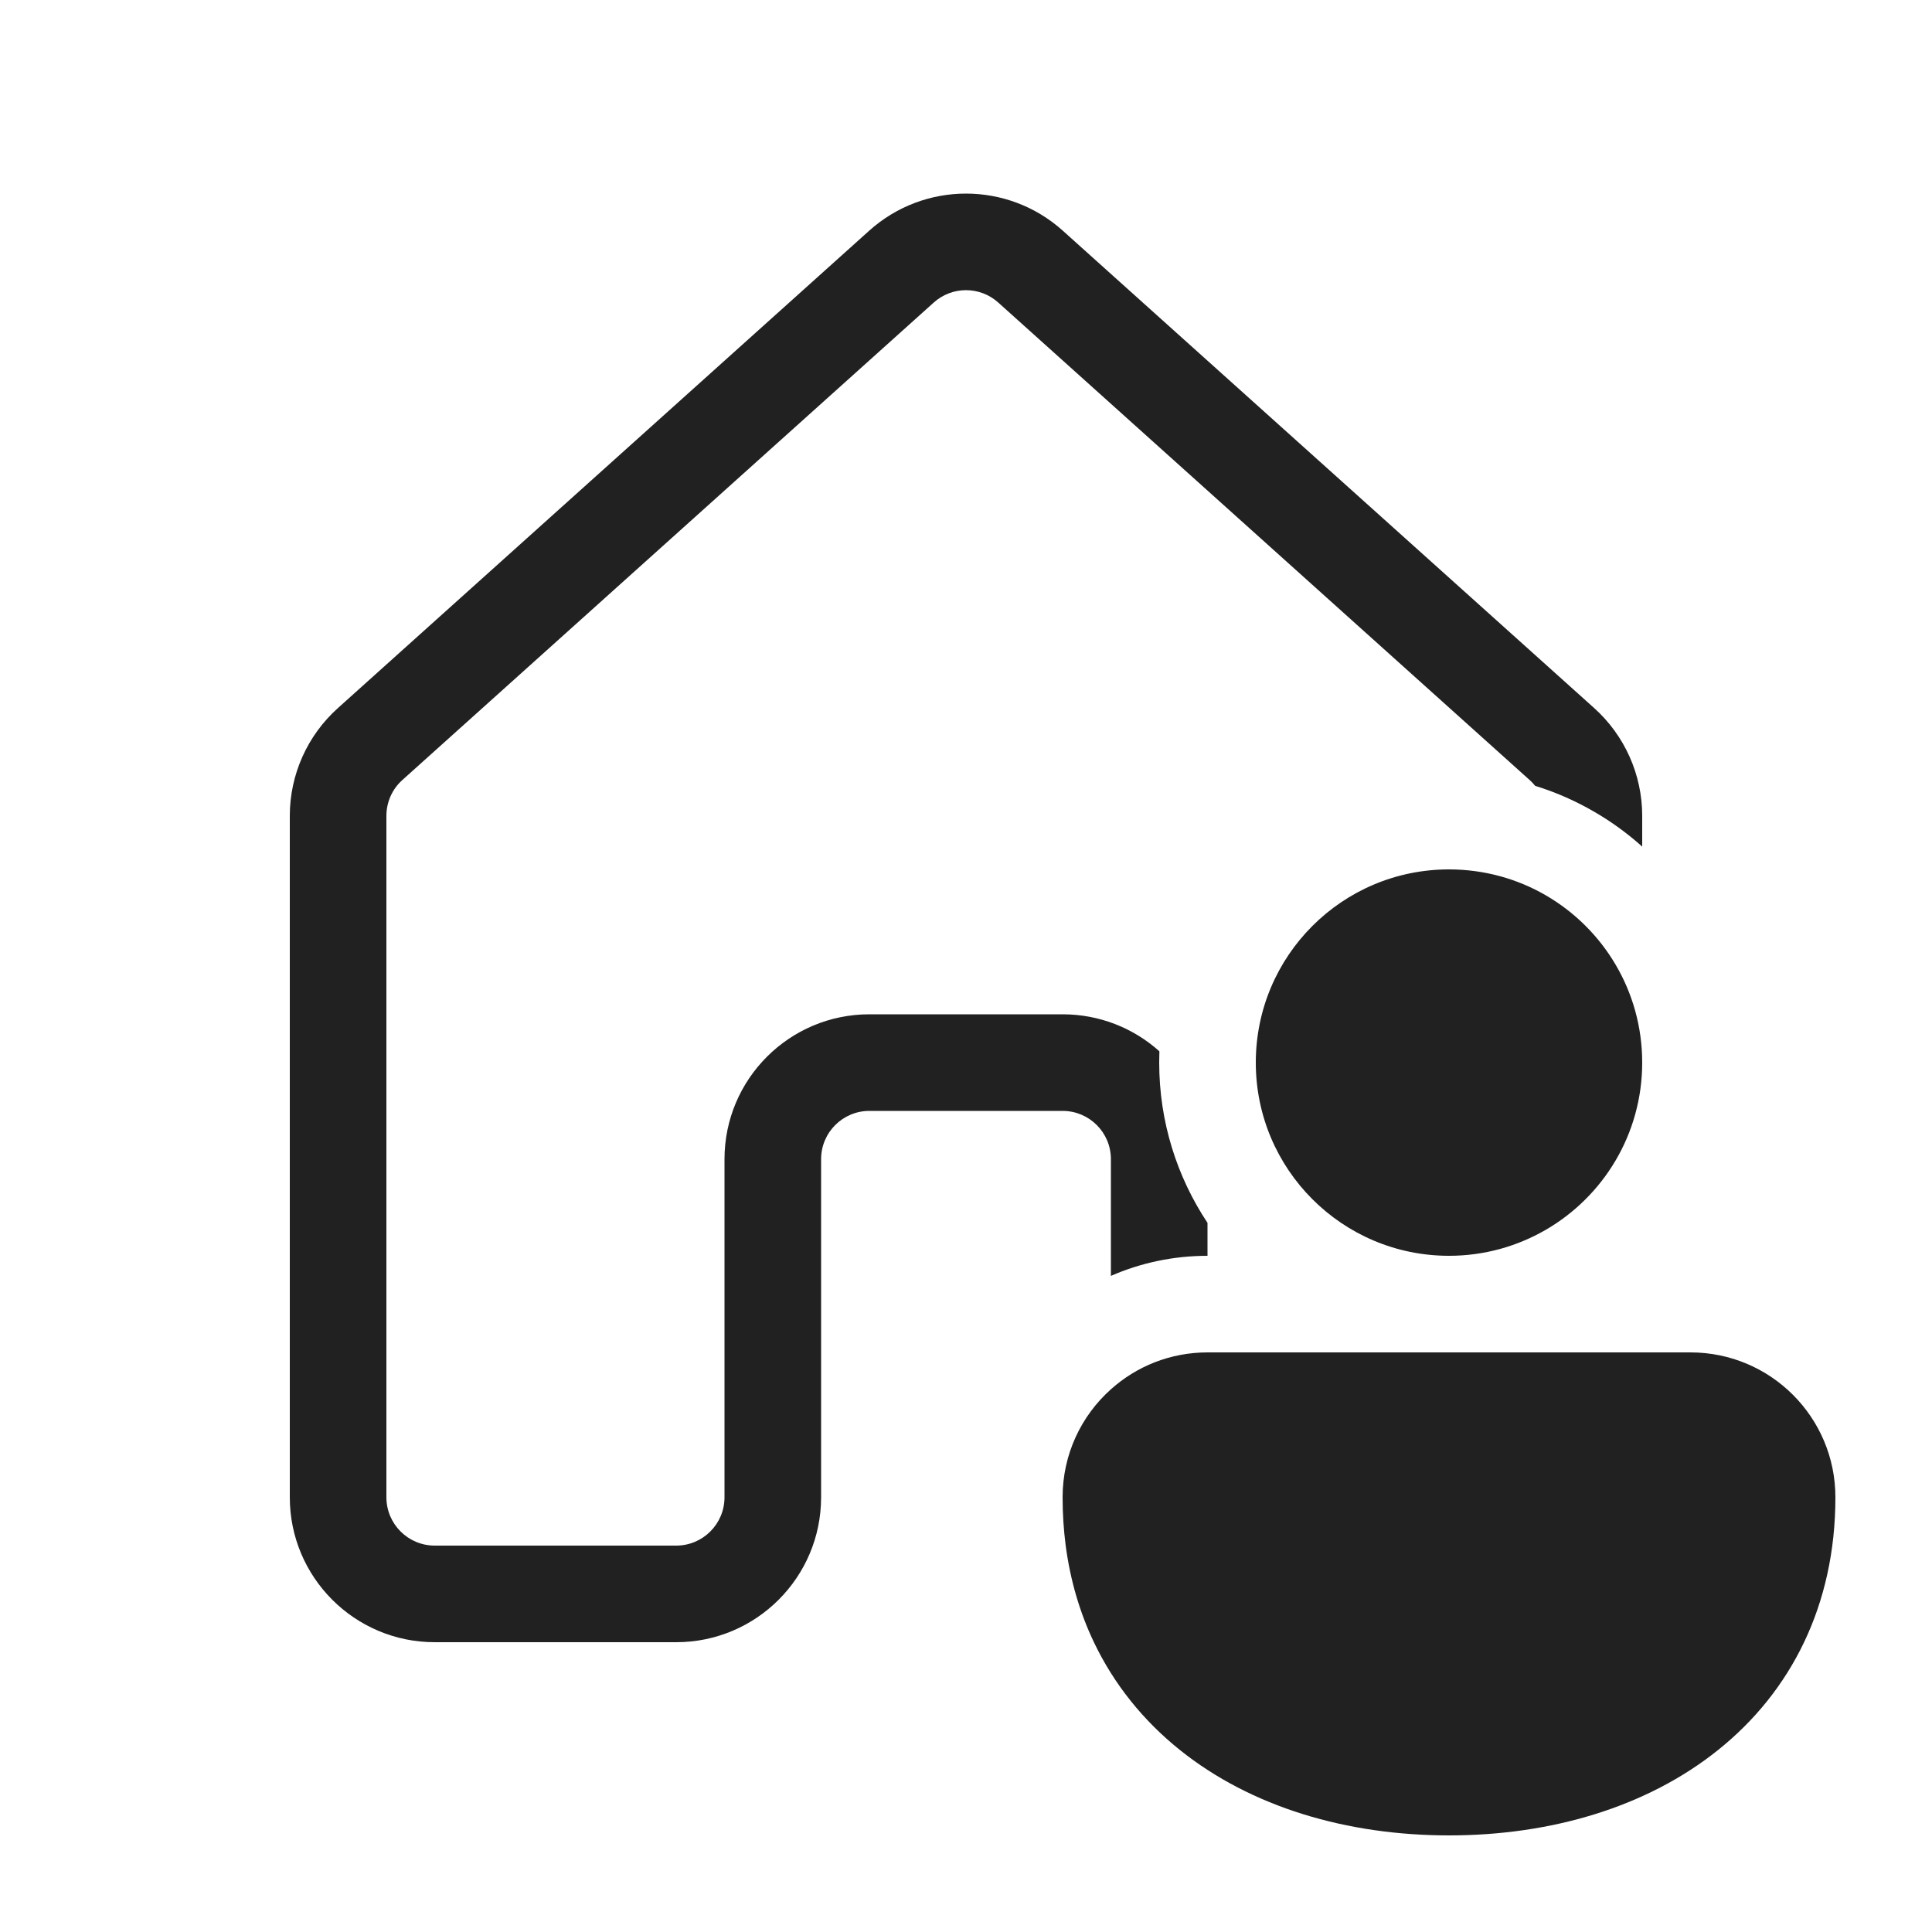
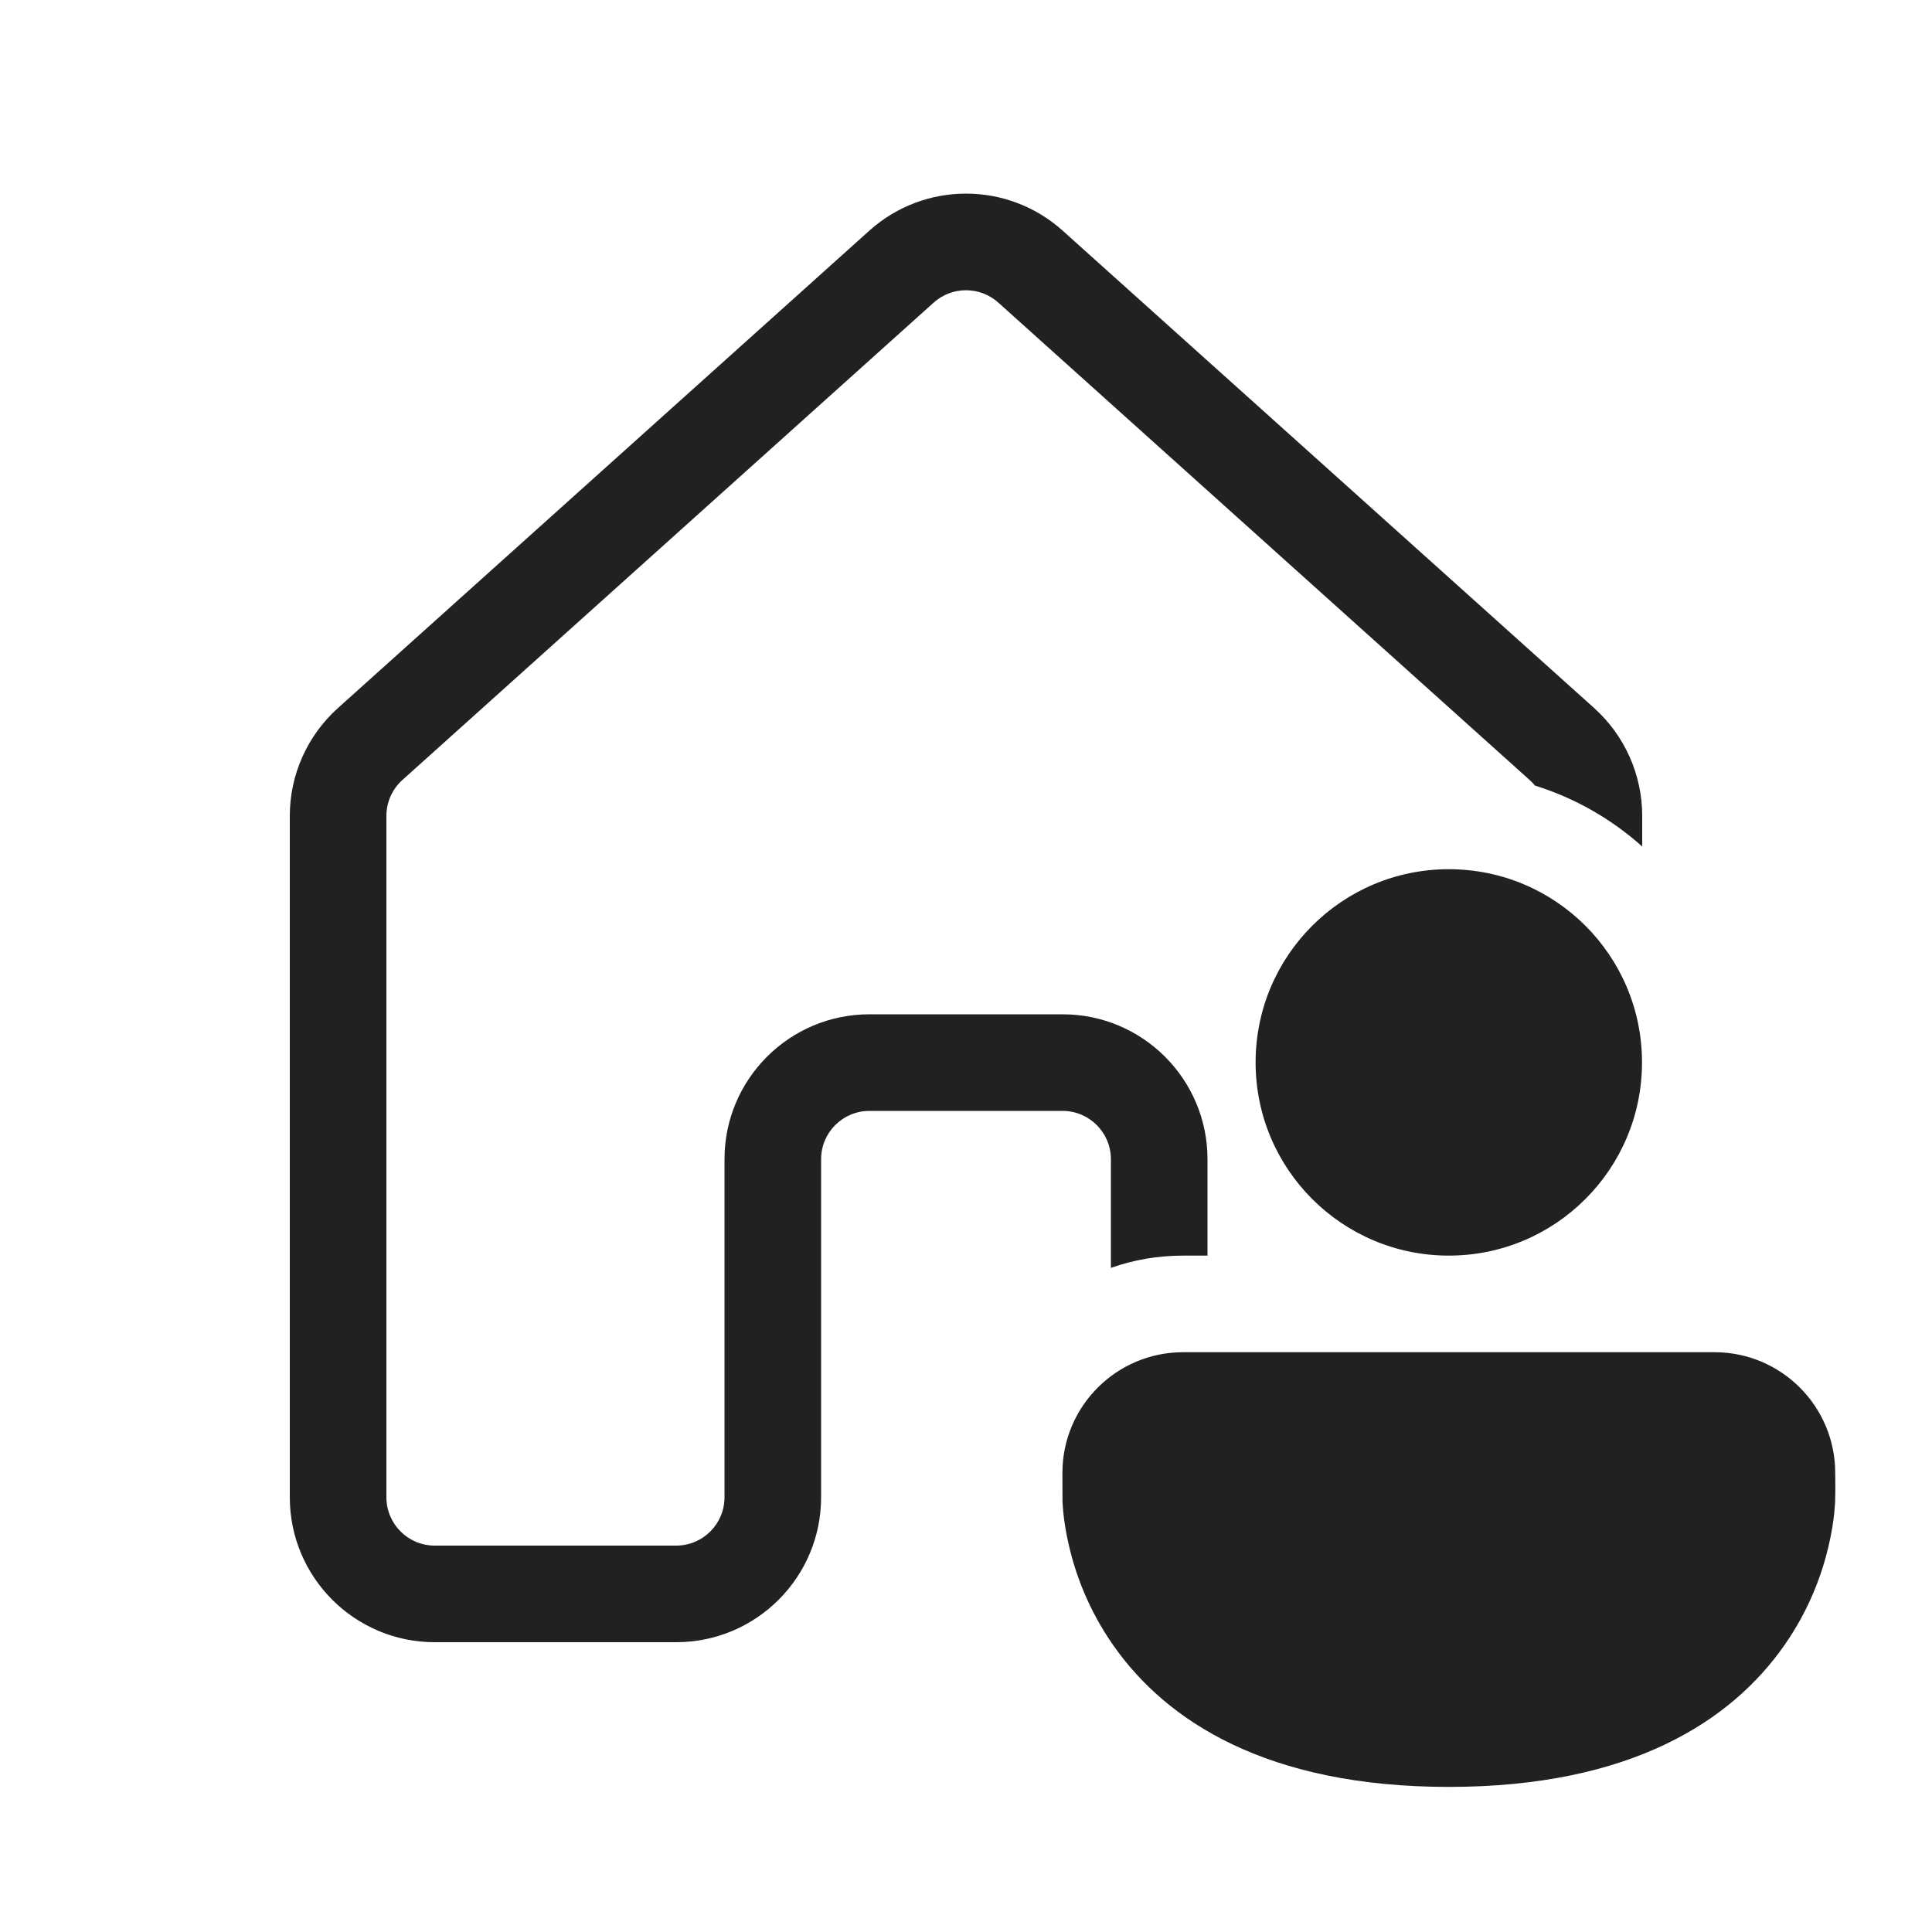
<svg xmlns="http://www.w3.org/2000/svg" width="20" height="20" viewBox="0 0 20 20" fill="none">
-   <path d="M8.998 2.388C9.568 1.876 10.432 1.876 11.002 2.388L16.503 7.33C16.819 7.614 17 8.02 17 8.445V8.764C16.847 8.627 16.68 8.505 16.501 8.402C16.31 8.291 16.106 8.201 15.892 8.135C15.874 8.113 15.855 8.092 15.834 8.074L10.334 3.132C10.144 2.961 9.856 2.961 9.666 3.132L4.166 8.074C4.06 8.168 4 8.304 4 8.445V15.5C4 15.776 4.224 16 4.5 16H7C7.276 16 7.5 15.776 7.5 15.5V12C7.5 11.171 8.172 10.5 9 10.5H11C11.385 10.5 11.737 10.645 12.002 10.883C12.001 10.922 12 10.961 12 11C12 11.613 12.184 12.183 12.5 12.659V13C12.145 13 11.806 13.074 11.5 13.208V12C11.5 11.723 11.276 11.5 11 11.5H9C8.724 11.5 8.5 11.723 8.5 12V15.5C8.5 16.328 7.828 17 7 17H4.5C3.672 17 3 16.328 3 15.5V8.445C3 8.02 3.181 7.614 3.498 7.33L8.998 2.388Z" fill="#212121" />
-   <path d="M16 9.267C16.598 9.613 17 10.259 17 11C17 11.74 16.598 12.386 16 12.732C15.706 12.902 15.364 13 15 13C13.895 13 13 12.104 13 11C13 9.895 13.895 9 15 9C15.364 9 15.706 9.097 16 9.267Z" fill="#212121" />
-   <path d="M17.5 14C18.328 14 19 14.671 19 15.5C19 16.616 18.541 17.51 17.788 18.114C17.047 18.709 16.053 19 15 19C13.947 19 12.953 18.709 12.212 18.114C11.836 17.812 11.533 17.438 11.324 17C11.179 16.696 11.08 16.362 11.032 16C11.011 15.838 11 15.672 11 15.5C11 15.055 11.193 14.656 11.5 14.382C11.765 14.144 12.116 14 12.5 14L17.5 14Z" fill="#212121" />
+   <path d="M8.998 2.389C9.568 1.876 10.432 1.876 11.002 2.389L16.503 7.33C16.819 7.615 17 8.02 17 8.446V8.763C16.683 8.479 16.306 8.262 15.889 8.132C15.873 8.111 15.854 8.092 15.834 8.074L10.334 3.132C10.144 2.962 9.856 2.962 9.666 3.132L4.166 8.074C4.06 8.169 4 8.304 4 8.446V15.5C4 15.776 4.224 16 4.5 16H7C7.276 16 7.5 15.776 7.5 15.5V12C7.5 11.172 8.172 10.5 9 10.5H11C11.828 10.5 12.5 11.172 12.5 12V12.998H12.248C11.986 12.998 11.734 13.042 11.5 13.125V12C11.5 11.724 11.276 11.5 11 11.5H9C8.724 11.5 8.5 11.724 8.5 12V15.5C8.5 16.328 7.828 17 7 17H4.5C3.672 17 3 16.328 3 15.5V8.446C3 8.02 3.181 7.615 3.498 7.33L8.998 2.389ZM14.998 8.998C13.893 8.998 12.998 9.893 12.998 10.998C12.998 12.102 13.893 12.998 14.998 12.998C16.103 12.998 16.998 12.102 16.998 10.998C16.998 9.893 16.103 8.998 14.998 8.998ZM10.998 15.248C10.998 14.557 11.558 13.998 12.248 13.998H17.748C18.438 13.998 18.998 14.557 18.998 15.248C18.998 15.277 18.998 15.306 18.999 15.335C18.999 15.407 19 15.478 18.997 15.549C18.995 15.575 18.993 15.611 18.989 15.655C18.98 15.742 18.963 15.861 18.93 16.002C18.865 16.283 18.734 16.658 18.47 17.034C17.924 17.814 16.884 18.498 14.998 18.498C13.113 18.498 12.072 17.814 11.526 17.034C11.262 16.658 11.131 16.283 11.066 16.002C11.033 15.861 11.016 15.742 11.007 15.655C11.003 15.611 11.001 15.575 10.999 15.549C10.998 15.418 10.998 15.344 10.998 15.25V15.248Z" fill="#212121" />
</svg>
